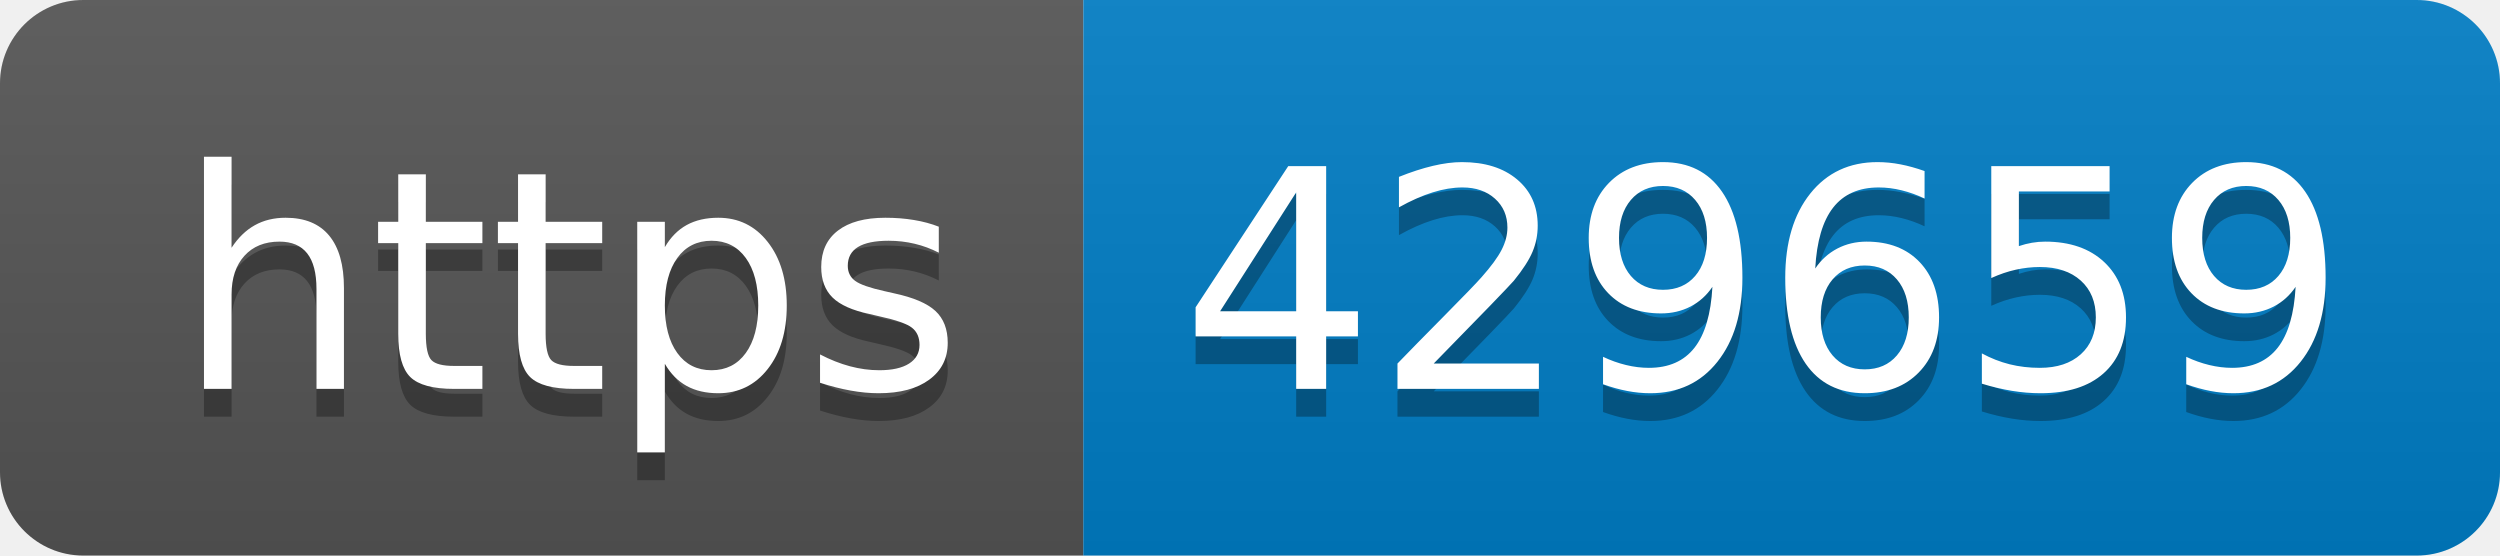
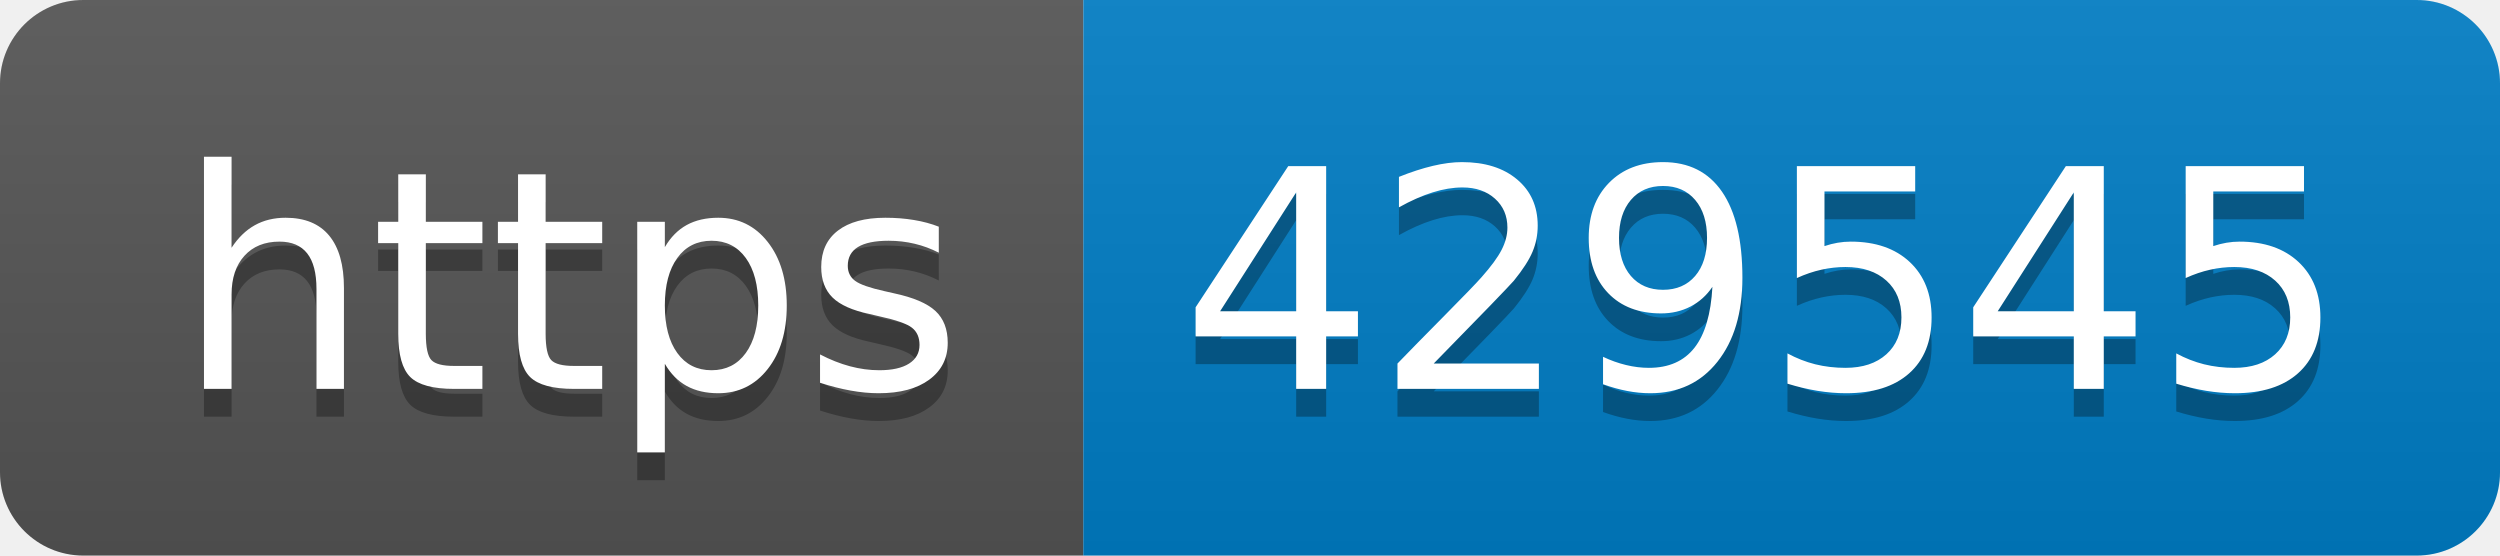
- <svg xmlns="http://www.w3.org/2000/svg" width="90" height="20" role="img" aria-label="https: 429659">
+ <svg xmlns="http://www.w3.org/2000/svg" width="90" height="20" role="img" aria-label="https: 429545">
  <linearGradient id="s" x2="0" y2="100%">
    <stop offset="0" stop-color="#bbb" stop-opacity=".1" />
    <stop offset="1" stop-opacity=".1" />
  </linearGradient>
  <clipPath id="r">
    <rect width="90" height="20" rx="3" fill="#fff" />
  </clipPath>
  <g clip-path="url(#r)">
    <rect width="39" height="20" fill="#555" />
    <rect x="39" width="51" height="20" fill="#007ec6" />
    <rect width="90" height="20" fill="url(#s)" />
  </g>
  <g fill="#fff" text-anchor="middle" font-family="Verdana,Geneva,DejaVu Sans,sans-serif" text-rendering="geometricPrecision" font-size="110">
    <text aria-hidden="true" x="205" y="150" fill="#010101" fill-opacity=".3" transform="scale(.1)" textLength="290">https</text>
    <text x="205" y="140" transform="scale(.1)" fill="#fff" textLength="290">https</text>
-     <text aria-hidden="true" x="635" y="150" fill="#010101" fill-opacity=".3" transform="scale(.1)" textLength="410">429659</text>
-     <text x="635" y="140" transform="scale(.1)" fill="#fff" textLength="410">429659</text>
+     <text aria-hidden="true" x="635" y="150" fill="#010101" fill-opacity=".3" transform="scale(.1)" textLength="410">429545</text>
+     <text x="635" y="140" transform="scale(.1)" fill="#fff" textLength="410">429545</text>
  </g>
</svg>
